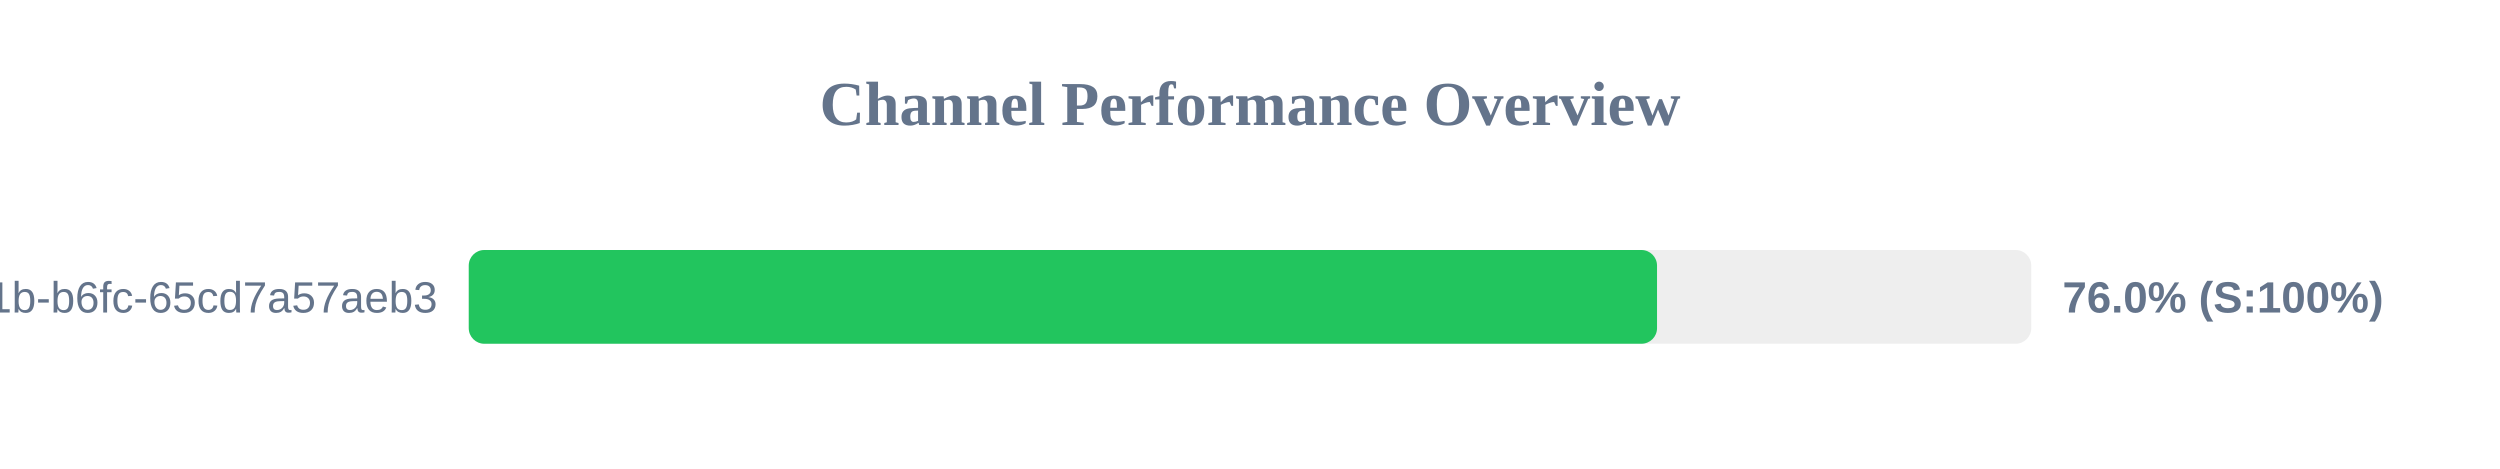
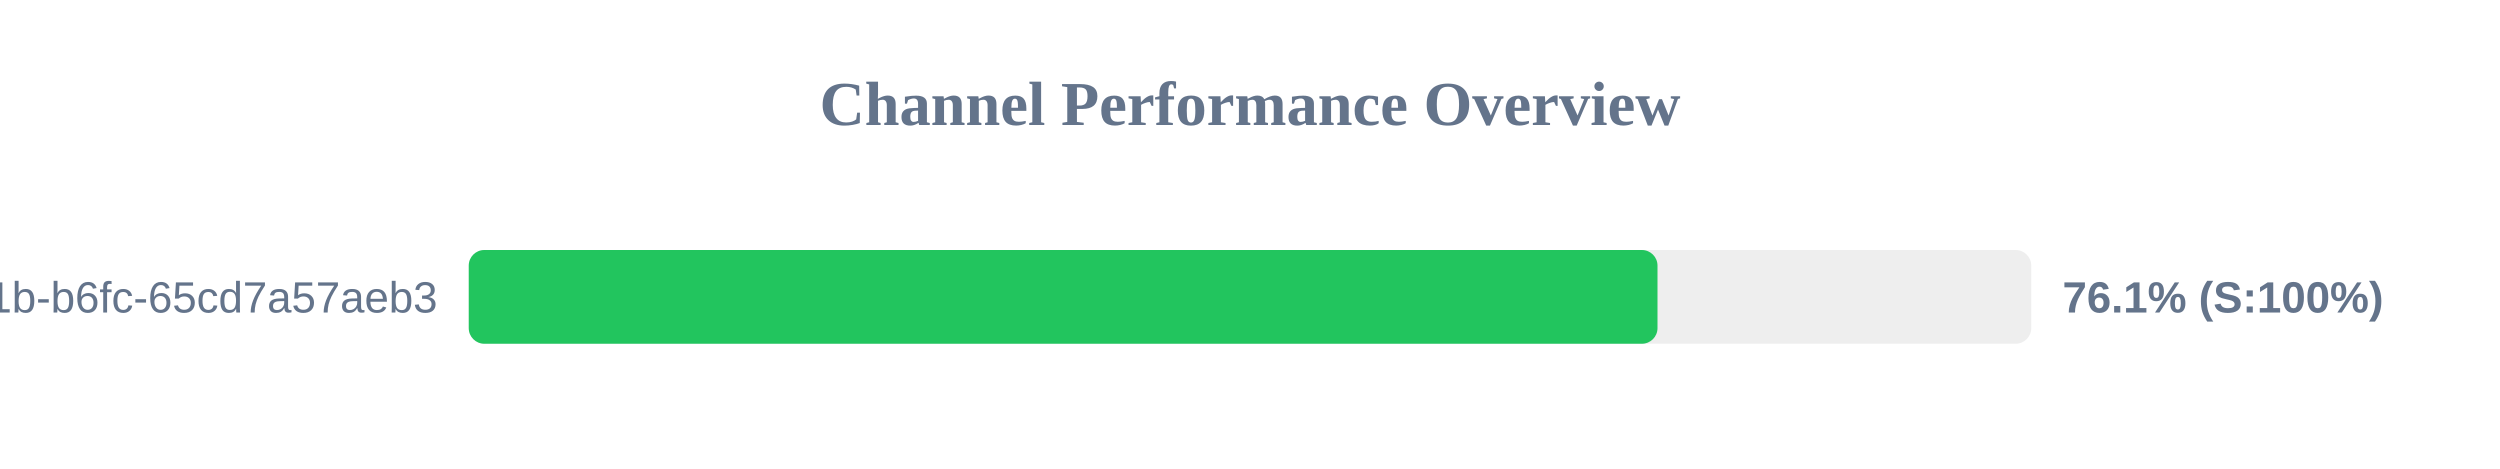
<svg xmlns="http://www.w3.org/2000/svg" width="800" height="150" version="1.1">
  <style>
        .row { font: 14px Arial; fill: #64748b; }
        .score { font: bold 14px Arial; fill: #64748b; }
    </style>
  <text x="400" y="40" text-anchor="middle" font-size="20px" font-weight="bold" fill="#64748b">Channel Performance Overview</text>
  <rect x="150" y="80" width="500" height="30" fill="#eee" rx="5" />
-   <rect x="150" y="80" width="380.25" height="30" fill="#22c55e" rx="5" />
+   <rect x="150" y="80" width="380.4" height="30" fill="#22c55e" rx="5" />
  <text x="140" y="100" text-anchor="end" class="row">?uuid=9c859345-959f-491b-b6fc-65cd7a57aeb3</text>
-   <text x="660" y="100" text-anchor="start" class="score">76.0% (S:100%)</text>
+   <text x="660" y="100" text-anchor="start" class="score">76.1% (S:100%)</text>
</svg>
